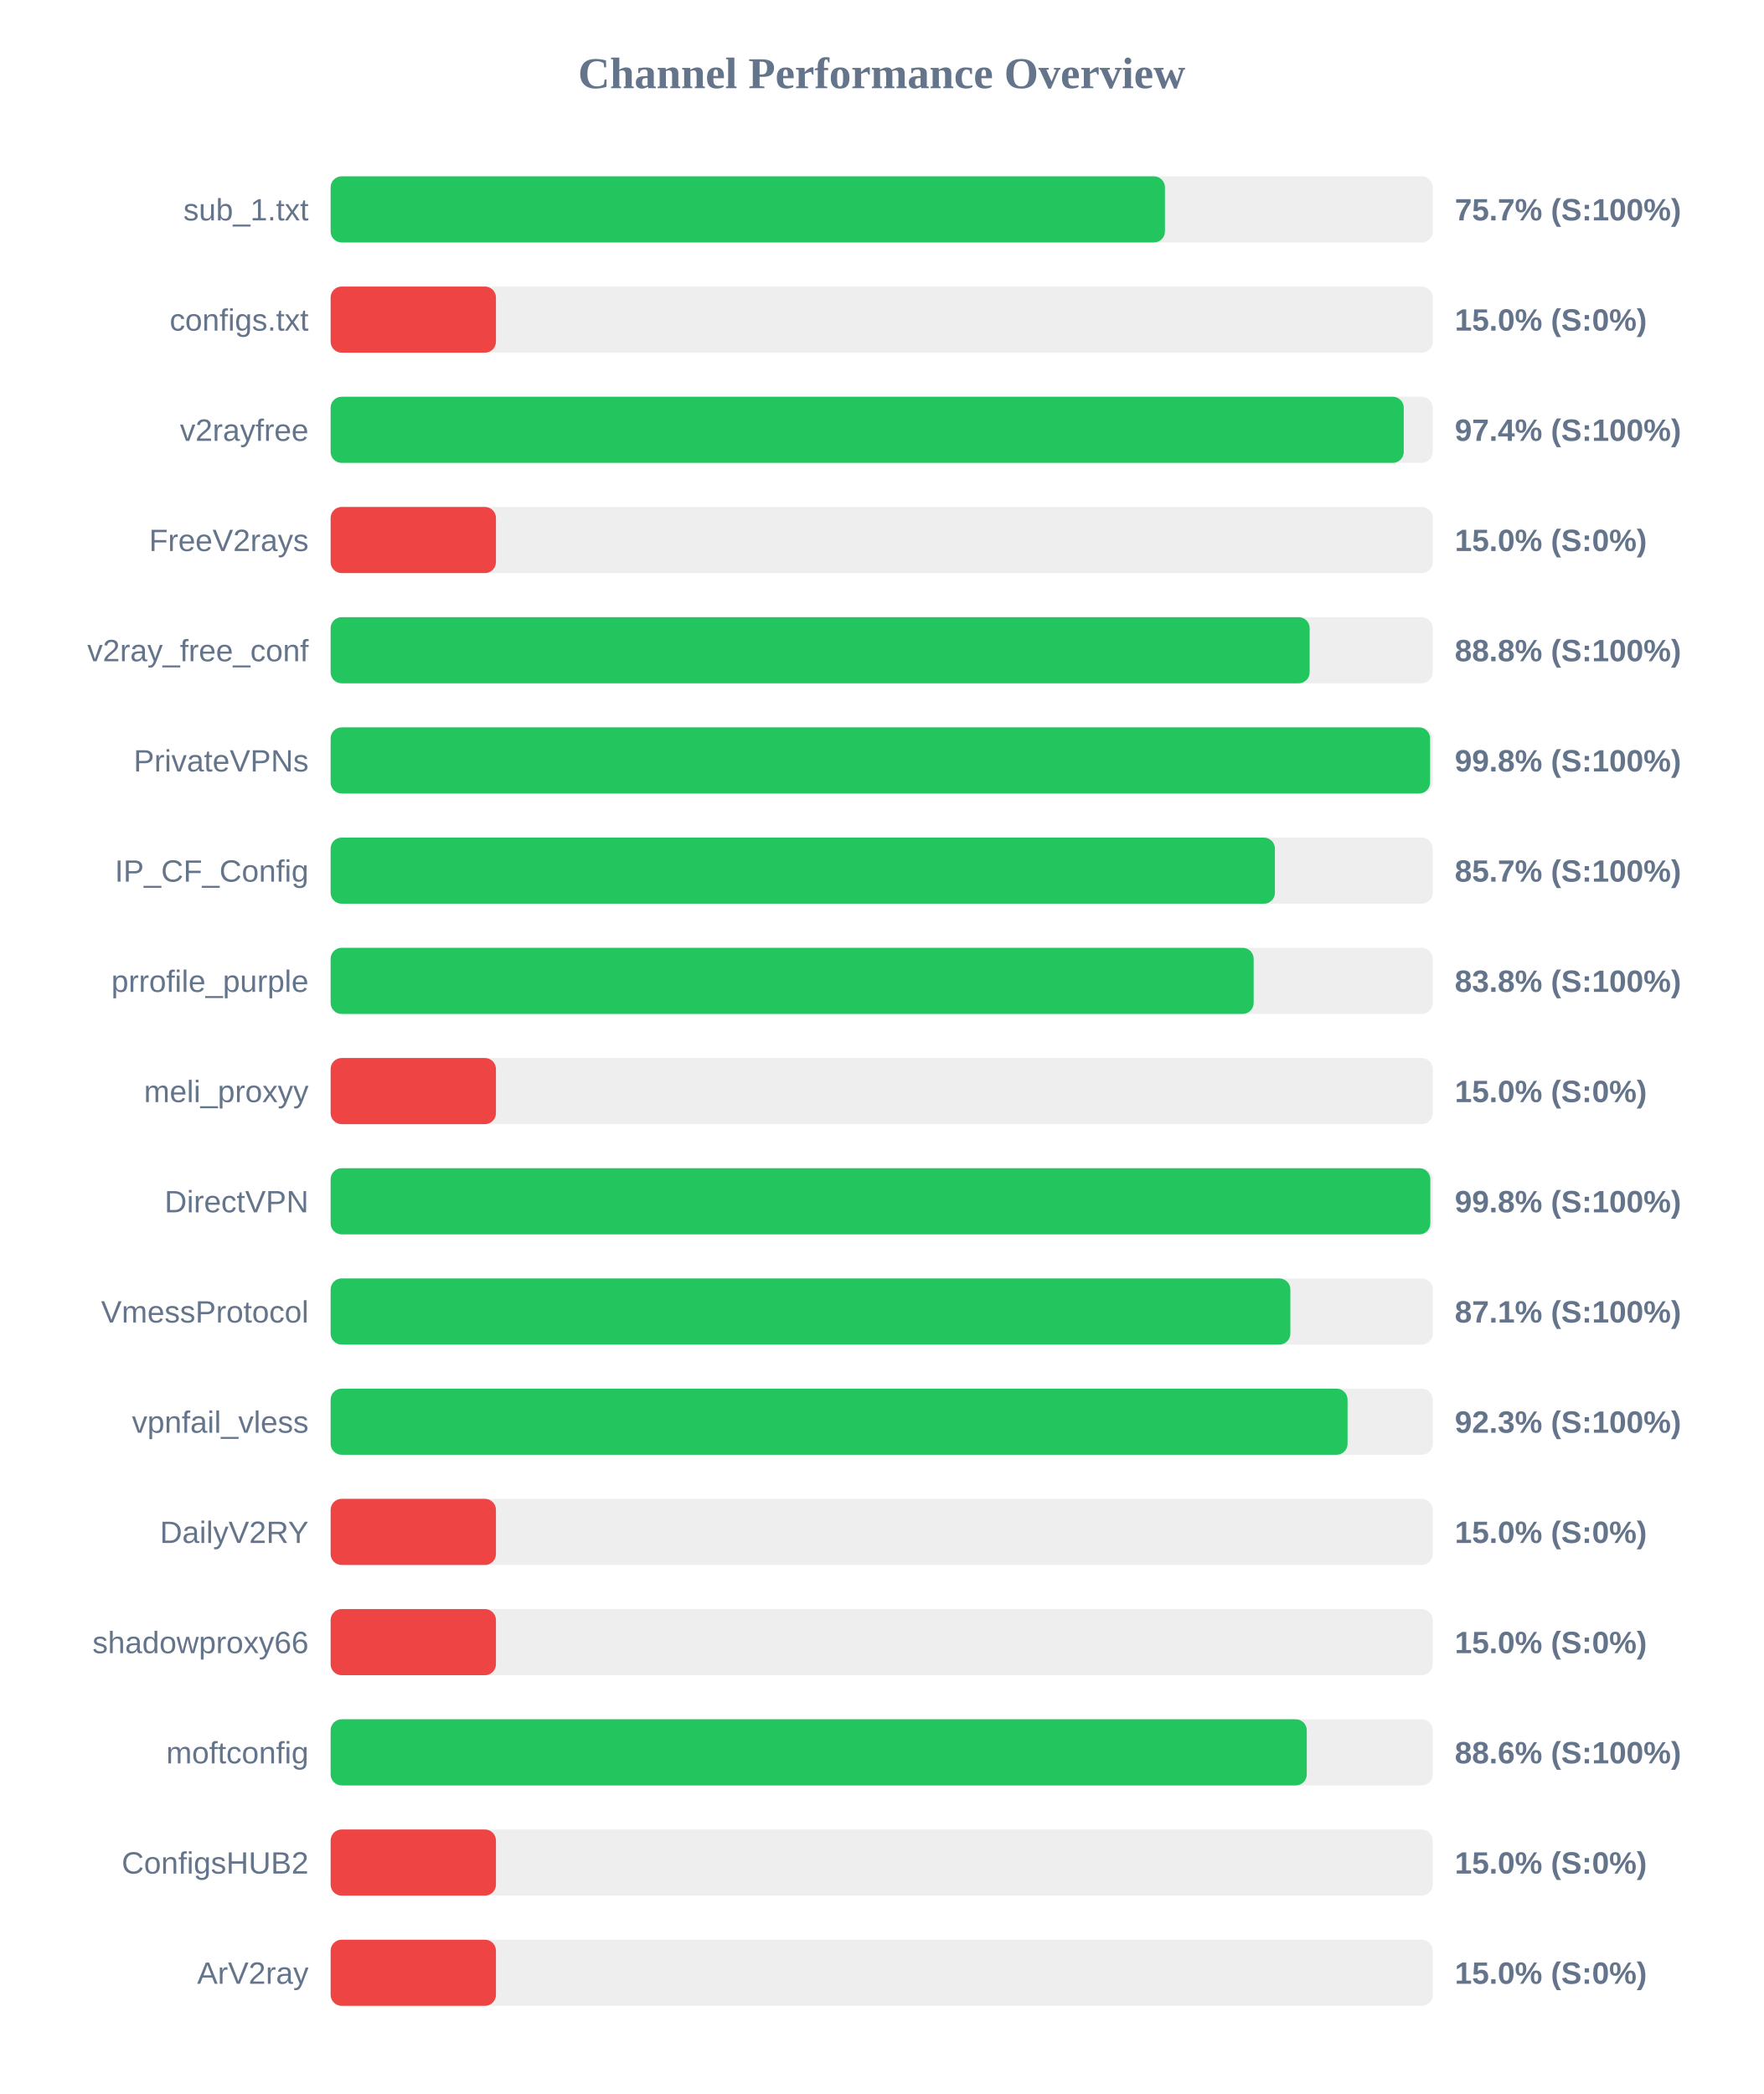
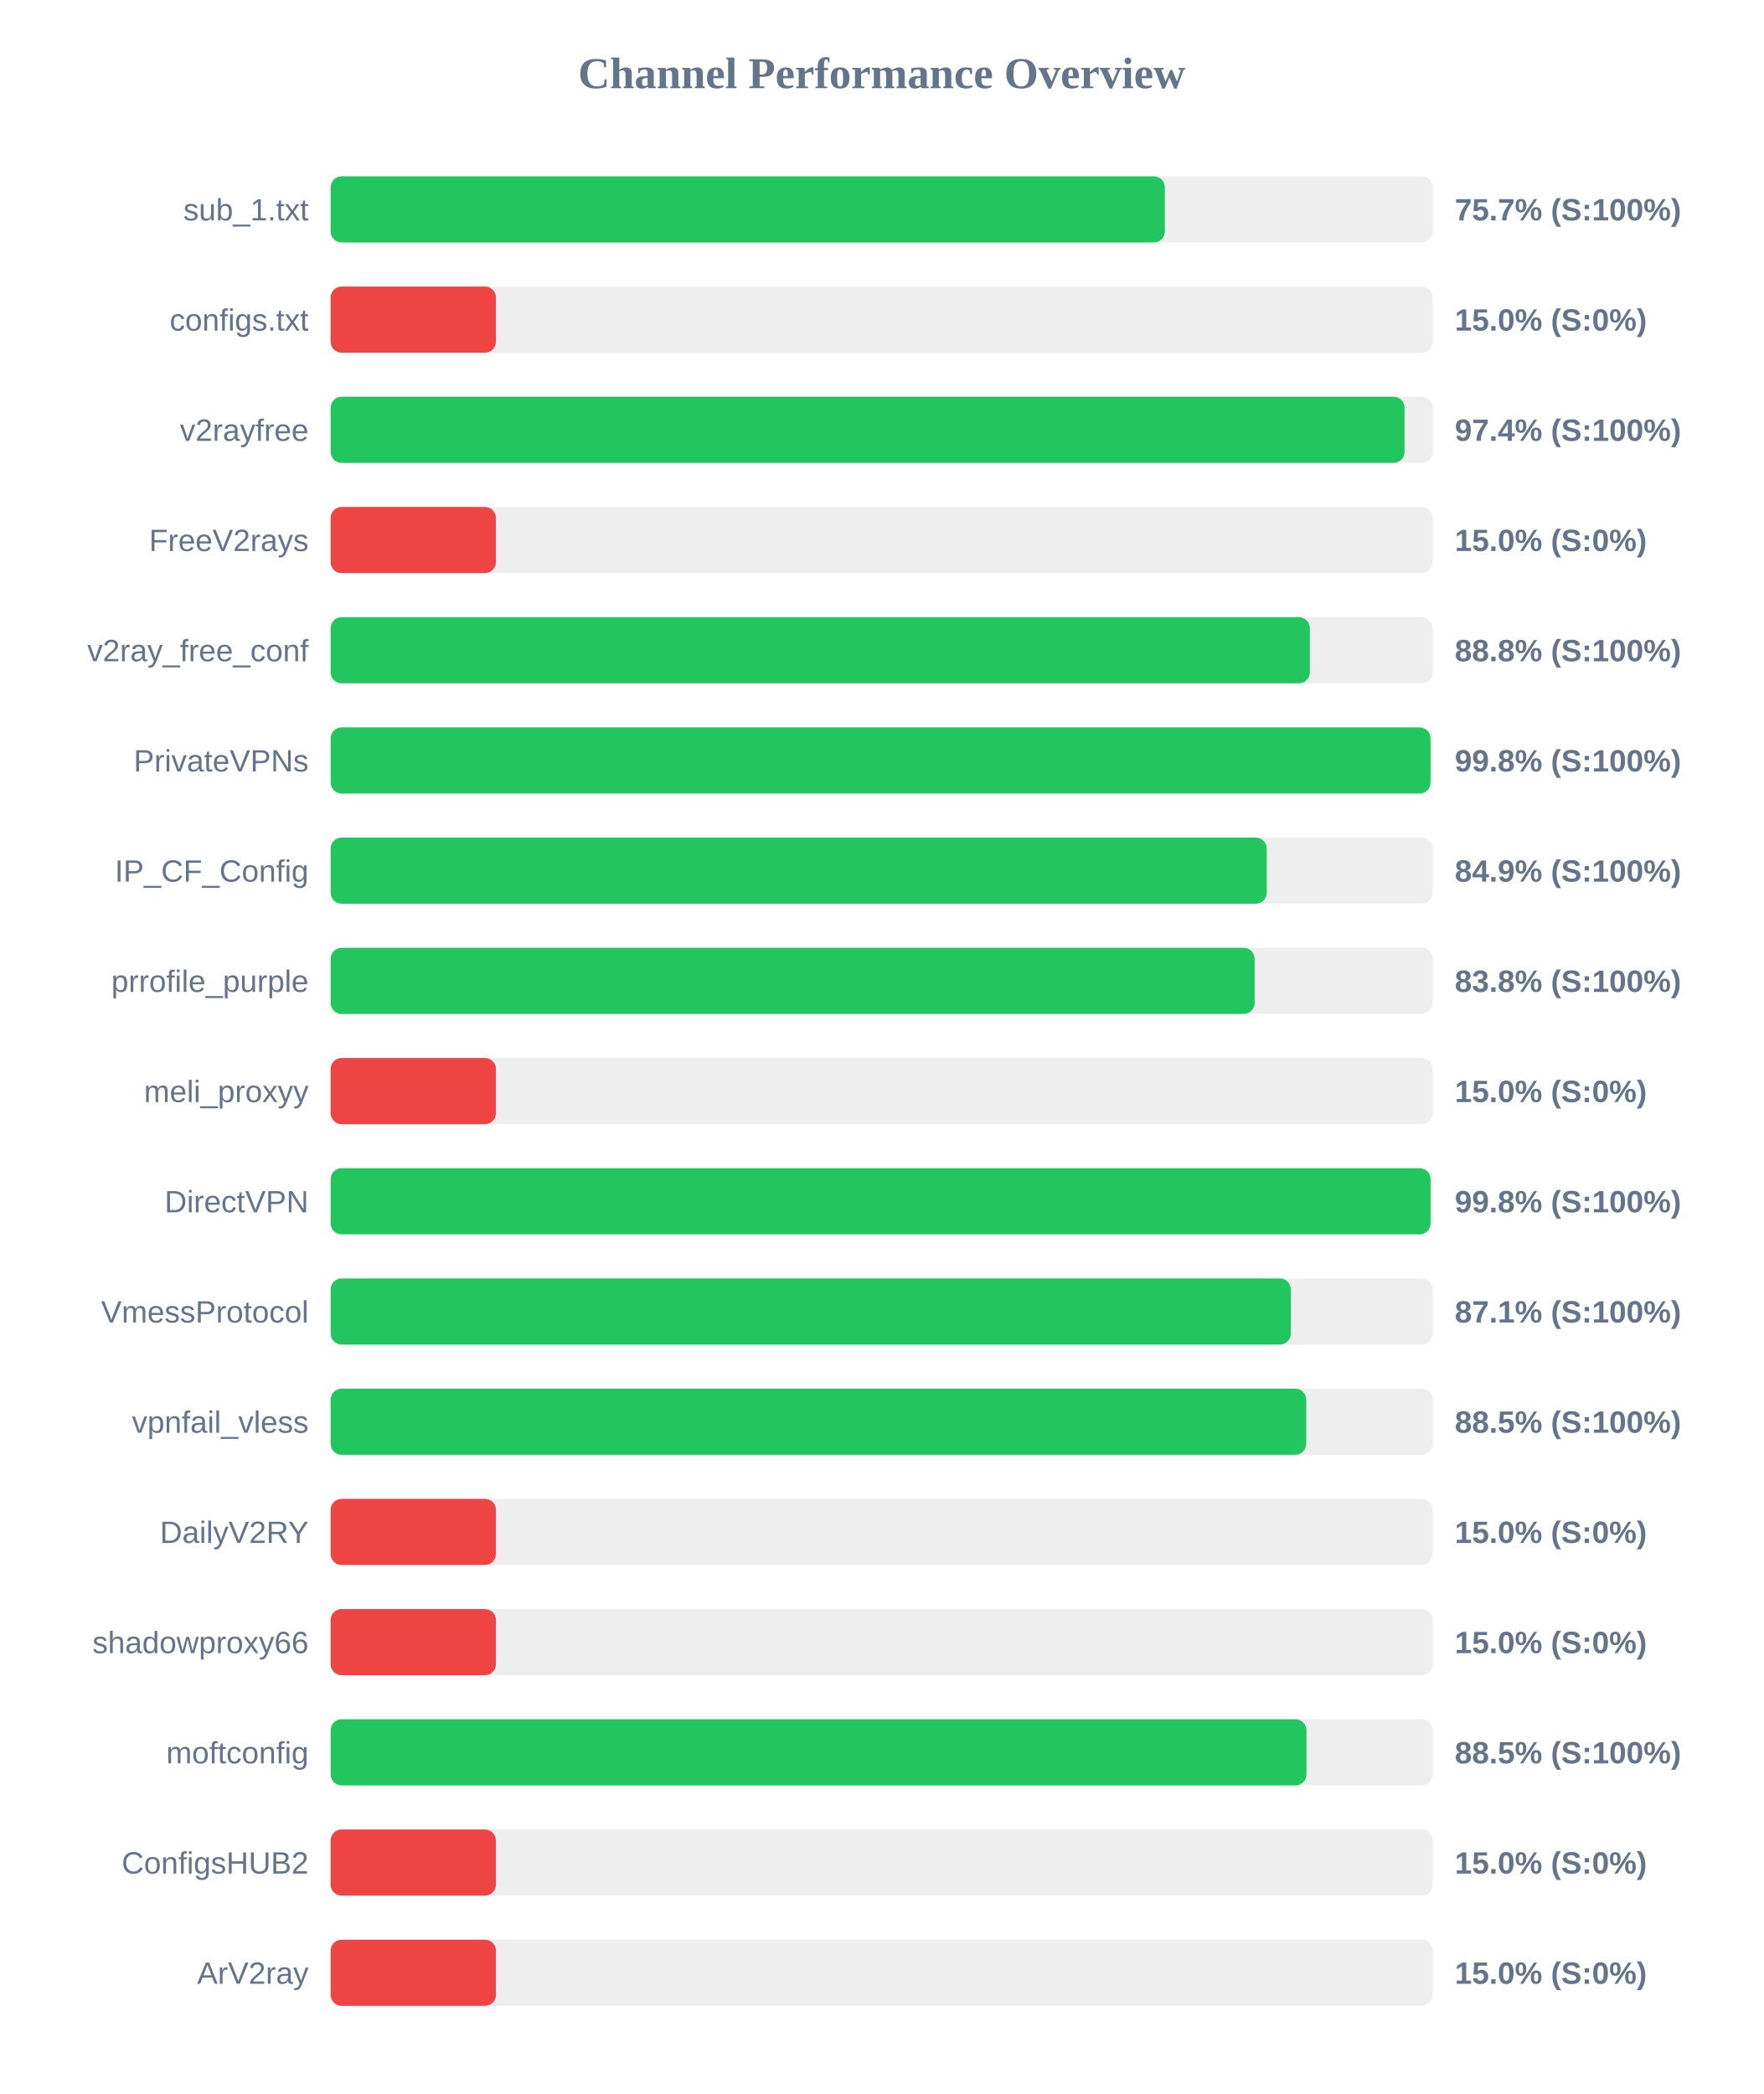
<svg xmlns="http://www.w3.org/2000/svg" width="800" height="950" version="1.1">
  <style>
        .row { font: 14px Arial; fill: #64748b; }
        .score { font: bold 14px Arial; fill: #64748b; }
    </style>
  <text x="400" y="40" text-anchor="middle" font-size="20px" font-weight="bold" fill="#64748b">Channel Performance Overview</text>
  <rect x="150" y="80" width="500" height="30" fill="#eee" rx="5" />
-   <rect x="150" y="80" width="378.5" height="30" fill="#22c55e" rx="5" />
+   <rect x="150" y="80" width="378.45" height="30" fill="#22c55e" rx="5" />
  <text x="140" y="100" text-anchor="end" class="row">sub_1.txt</text>
  <text x="660" y="100" text-anchor="start" class="score">75.7% (S:100%)</text>
  <rect x="150" y="130" width="500" height="30" fill="#eee" rx="5" />
  <rect x="150" y="130" width="75.0" height="30" fill="#ef4444" rx="5" />
  <text x="140" y="150" text-anchor="end" class="row">configs.txt</text>
  <text x="660" y="150" text-anchor="start" class="score">15.0% (S:0%)</text>
  <rect x="150" y="180" width="500" height="30" fill="#eee" rx="5" />
-   <rect x="150" y="180" width="486.85" height="30" fill="#22c55e" rx="5" />
+   <rect x="150" y="180" width="487.2" height="30" fill="#22c55e" rx="5" />
  <text x="140" y="200" text-anchor="end" class="row">v2rayfree</text>
  <text x="660" y="200" text-anchor="start" class="score">97.4% (S:100%)</text>
  <rect x="150" y="230" width="500" height="30" fill="#eee" rx="5" />
  <rect x="150" y="230" width="75.0" height="30" fill="#ef4444" rx="5" />
  <text x="140" y="250" text-anchor="end" class="row">FreeV2rays</text>
  <text x="660" y="250" text-anchor="start" class="score">15.0% (S:0%)</text>
  <rect x="150" y="280" width="500" height="30" fill="#eee" rx="5" />
-   <rect x="150" y="280" width="444.15" height="30" fill="#22c55e" rx="5" />
+   <rect x="150" y="280" width="444.25" height="30" fill="#22c55e" rx="5" />
  <text x="140" y="300" text-anchor="end" class="row">v2ray_free_conf</text>
  <text x="660" y="300" text-anchor="start" class="score">88.8% (S:100%)</text>
  <rect x="150" y="330" width="500" height="30" fill="#eee" rx="5" />
-   <rect x="150" y="330" width="498.8" height="30" fill="#22c55e" rx="5" />
+   <rect x="150" y="330" width="499.0" height="30" fill="#22c55e" rx="5" />
  <text x="140" y="350" text-anchor="end" class="row">PrivateVPNs</text>
  <text x="660" y="350" text-anchor="start" class="score">99.8% (S:100%)</text>
  <rect x="150" y="380" width="500" height="30" fill="#eee" rx="5" />
-   <rect x="150" y="380" width="428.4" height="30" fill="#22c55e" rx="5" />
+   <rect x="150" y="380" width="424.7" height="30" fill="#22c55e" rx="5" />
  <text x="140" y="400" text-anchor="end" class="row">IP_CF_Config</text>
-   <text x="660" y="400" text-anchor="start" class="score">85.7% (S:100%)</text>
+   <text x="660" y="400" text-anchor="start" class="score">84.9% (S:100%)</text>
  <rect x="150" y="430" width="500" height="30" fill="#eee" rx="5" />
-   <rect x="150" y="430" width="418.75" height="30" fill="#22c55e" rx="5" />
+   <rect x="150" y="430" width="419.2" height="30" fill="#22c55e" rx="5" />
  <text x="140" y="450" text-anchor="end" class="row">prrofile_purple</text>
  <text x="660" y="450" text-anchor="start" class="score">83.8% (S:100%)</text>
  <rect x="150" y="480" width="500" height="30" fill="#eee" rx="5" />
  <rect x="150" y="480" width="75.0" height="30" fill="#ef4444" rx="5" />
  <text x="140" y="500" text-anchor="end" class="row">meli_proxyy</text>
  <text x="660" y="500" text-anchor="start" class="score">15.0% (S:0%)</text>
  <rect x="150" y="530" width="500" height="30" fill="#eee" rx="5" />
-   <rect x="150" y="530" width="498.9" height="30" fill="#22c55e" rx="5" />
+   <rect x="150" y="530" width="499.0" height="30" fill="#22c55e" rx="5" />
  <text x="140" y="550" text-anchor="end" class="row">DirectVPN</text>
  <text x="660" y="550" text-anchor="start" class="score">99.8% (S:100%)</text>
  <rect x="150" y="580" width="500" height="30" fill="#eee" rx="5" />
-   <rect x="150" y="580" width="435.4" height="30" fill="#22c55e" rx="5" />
+   <rect x="150" y="580" width="435.6" height="30" fill="#22c55e" rx="5" />
  <text x="140" y="600" text-anchor="end" class="row">VmessProtocol</text>
  <text x="660" y="600" text-anchor="start" class="score">87.1% (S:100%)</text>
  <rect x="150" y="630" width="500" height="30" fill="#eee" rx="5" />
-   <rect x="150" y="630" width="461.35" height="30" fill="#22c55e" rx="5" />
+   <rect x="150" y="630" width="442.6" height="30" fill="#22c55e" rx="5" />
  <text x="140" y="650" text-anchor="end" class="row">vpnfail_vless</text>
-   <text x="660" y="650" text-anchor="start" class="score">92.3% (S:100%)</text>
+   <text x="660" y="650" text-anchor="start" class="score">88.5% (S:100%)</text>
  <rect x="150" y="680" width="500" height="30" fill="#eee" rx="5" />
  <rect x="150" y="680" width="75.0" height="30" fill="#ef4444" rx="5" />
  <text x="140" y="700" text-anchor="end" class="row">DailyV2RY</text>
  <text x="660" y="700" text-anchor="start" class="score">15.0% (S:0%)</text>
  <rect x="150" y="730" width="500" height="30" fill="#eee" rx="5" />
  <rect x="150" y="730" width="75.0" height="30" fill="#ef4444" rx="5" />
  <text x="140" y="750" text-anchor="end" class="row">shadowproxy66</text>
  <text x="660" y="750" text-anchor="start" class="score">15.0% (S:0%)</text>
  <rect x="150" y="780" width="500" height="30" fill="#eee" rx="5" />
-   <rect x="150" y="780" width="442.85" height="30" fill="#22c55e" rx="5" />
+   <rect x="150" y="780" width="442.7" height="30" fill="#22c55e" rx="5" />
  <text x="140" y="800" text-anchor="end" class="row">moftconfig</text>
-   <text x="660" y="800" text-anchor="start" class="score">88.6% (S:100%)</text>
+   <text x="660" y="800" text-anchor="start" class="score">88.5% (S:100%)</text>
  <rect x="150" y="830" width="500" height="30" fill="#eee" rx="5" />
  <rect x="150" y="830" width="75.0" height="30" fill="#ef4444" rx="5" />
  <text x="140" y="850" text-anchor="end" class="row">ConfigsHUB2</text>
  <text x="660" y="850" text-anchor="start" class="score">15.0% (S:0%)</text>
  <rect x="150" y="880" width="500" height="30" fill="#eee" rx="5" />
  <rect x="150" y="880" width="75.0" height="30" fill="#ef4444" rx="5" />
  <text x="140" y="900" text-anchor="end" class="row">ArV2ray</text>
  <text x="660" y="900" text-anchor="start" class="score">15.0% (S:0%)</text>
</svg>
